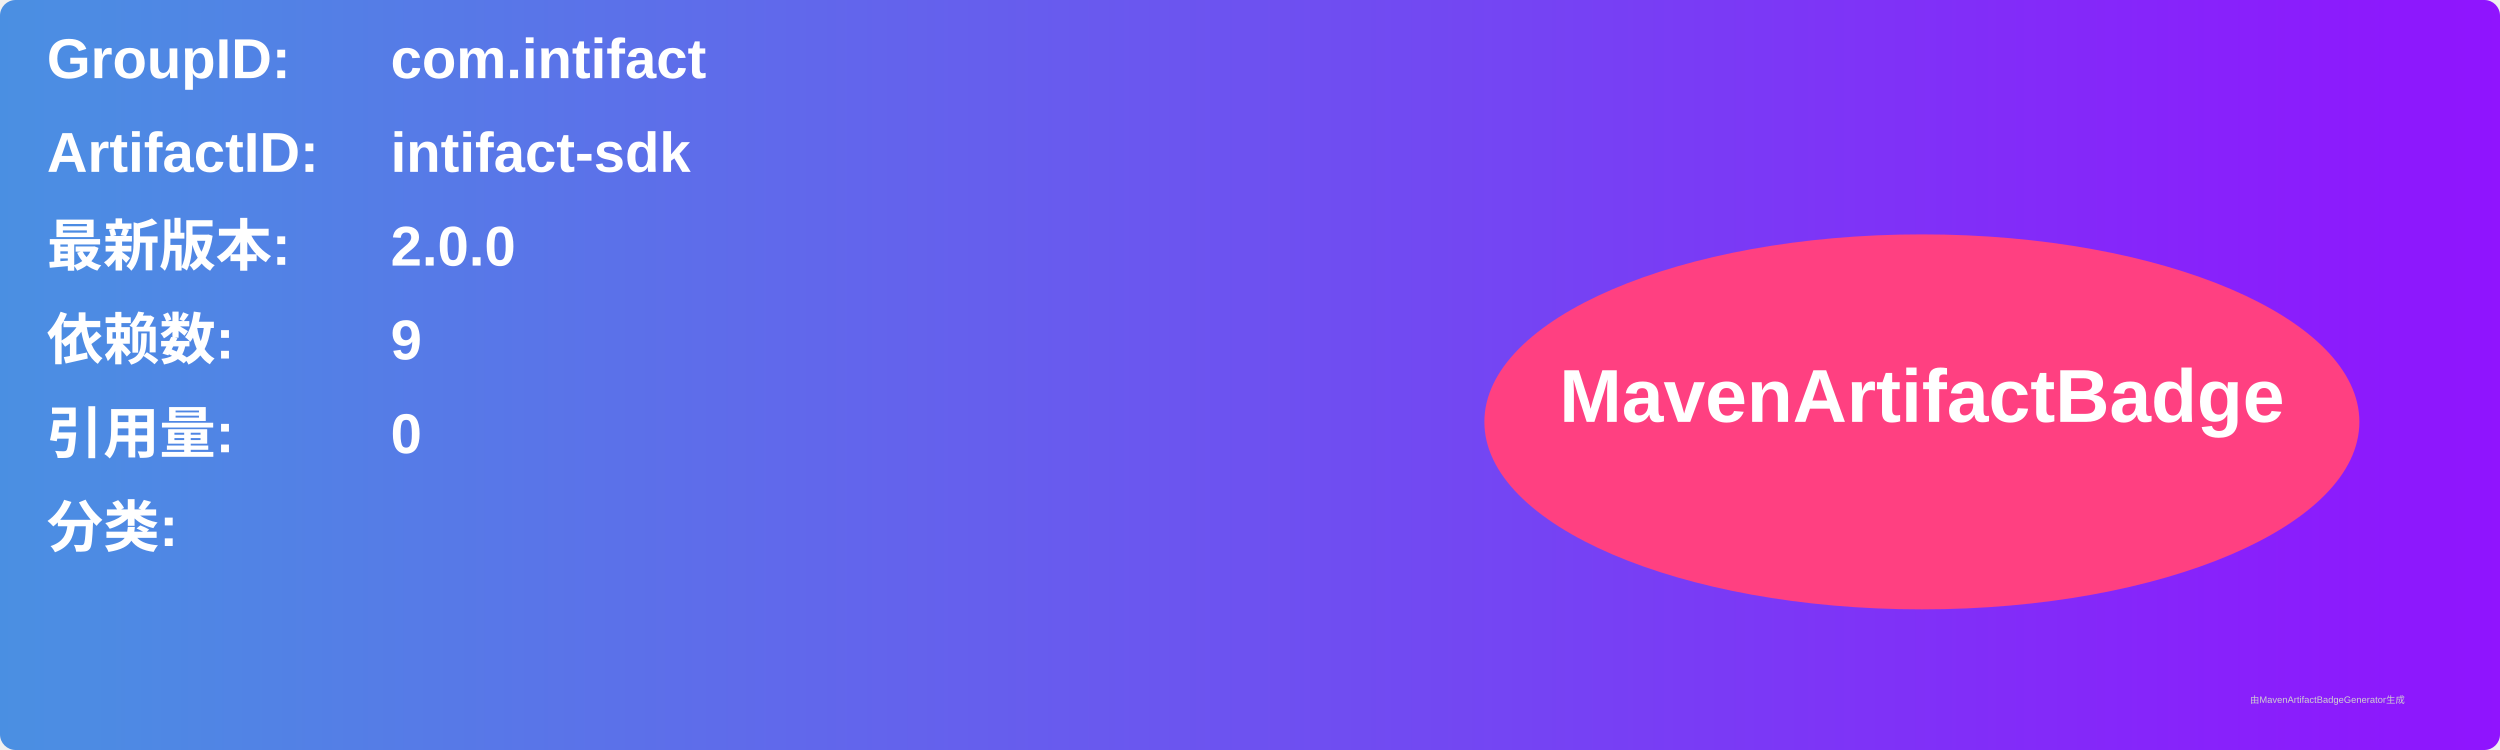
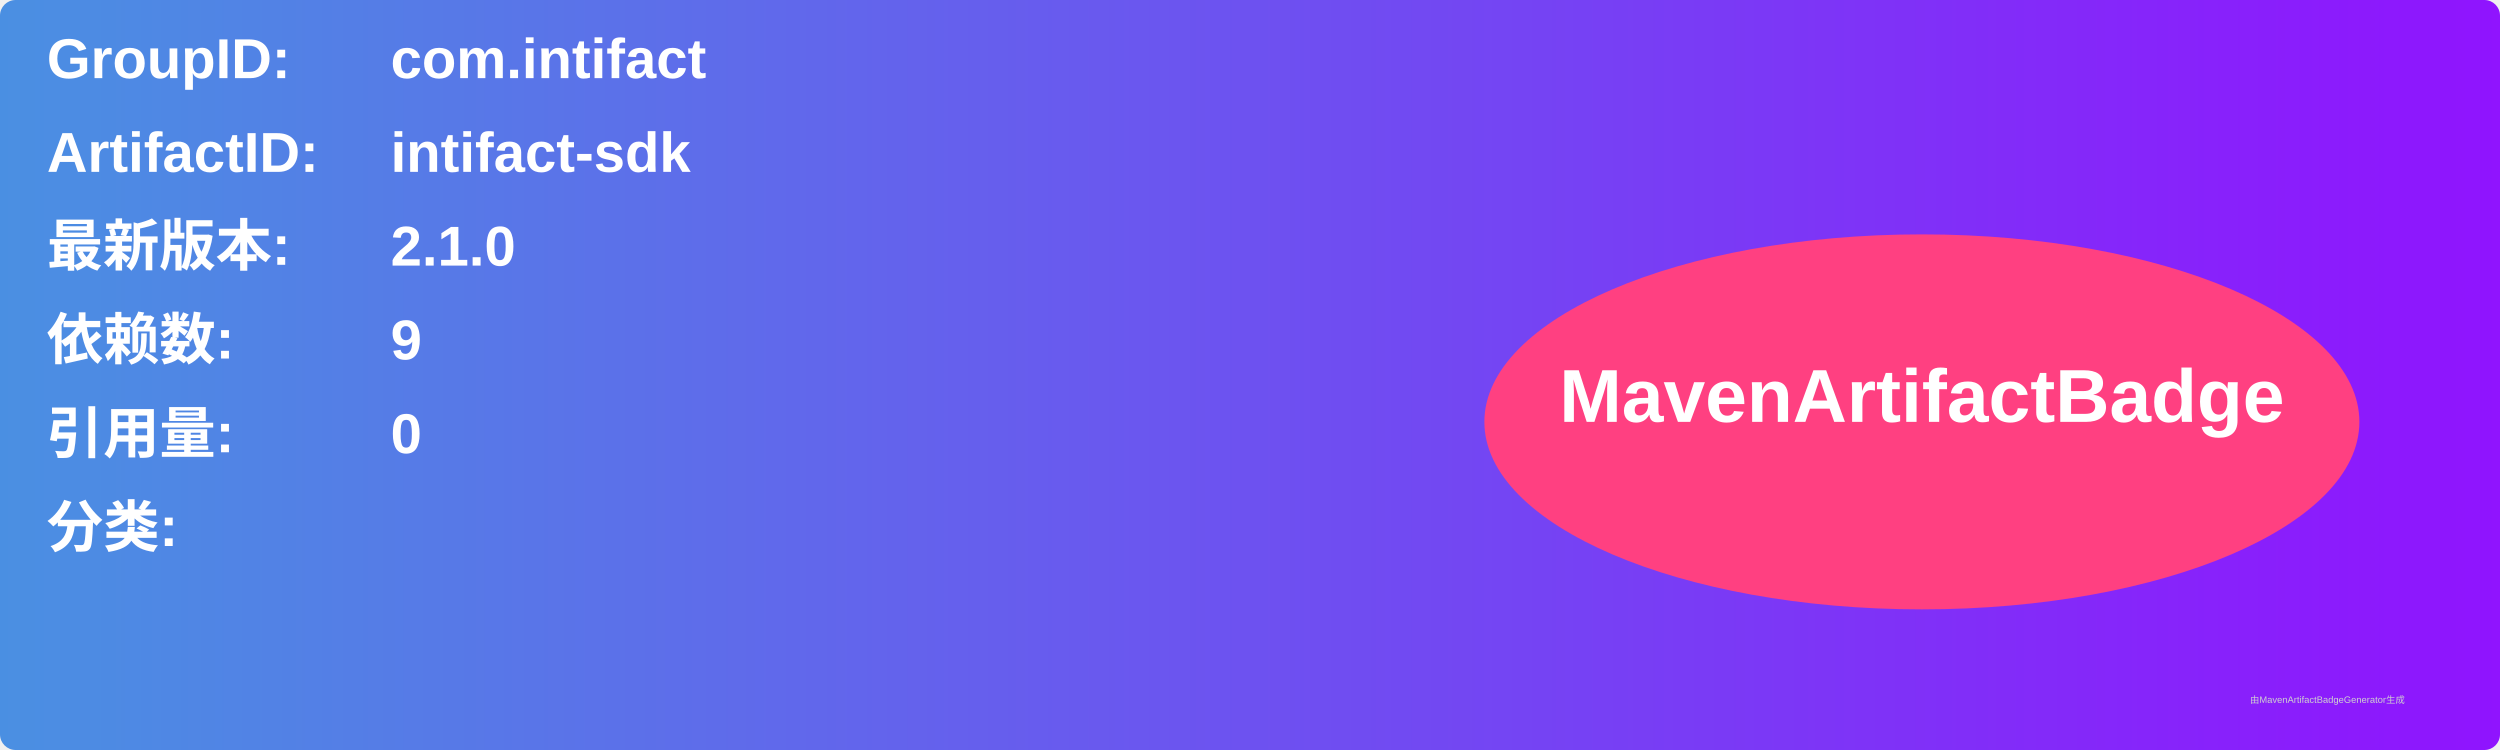
<svg xmlns="http://www.w3.org/2000/svg" width="800" height="240" viewBox="0 0 800 240">
  <linearGradient id="grad" x1="0%" y1="0%" x2="100%" y2="0%">
    <stop offset="0%" stop-color="#4a90e2" />
    <stop offset="100%" stop-color="#9013fe" />
  </linearGradient>
  <rect width="100%" height="100%" rx="5" ry="5" fill="url(#grad)" />
  <g transform="translate(15, 15)">
    <text x="0" y="10" font-family="Arial" font-size="18" fill="white" font-weight="bold" width="260">GroupID:</text>
    <text x="110" y="10" font-family="Arial" font-size="18" fill="white" font-weight="bold" width="460">com.intifact</text>
    <text x="0" y="40" font-family="Arial" font-size="18" fill="white" font-weight="bold" width="260">ArtifactID:</text>
    <text x="110" y="40" font-family="Arial" font-size="18" fill="white" font-weight="bold" width="460">intifact-sdk</text>
    <text x="0" y="70" font-family="Arial" font-size="18" fill="white" font-weight="bold">最新版本:</text>
    <text x="110" y="70" font-family="Arial" font-size="18" fill="white" font-weight="bold">
-       <tspan font-weight="bold">2.0.0</tspan>
+       <tspan font-weight="bold">2.1.0</tspan>
    </text>
    <text x="0" y="100" font-family="Arial" font-size="18" fill="white" font-weight="bold">依赖数: </text>
    <text x="110" y="100" font-family="Arial" font-size="18" fill="white">
      <tspan font-weight="bold">9</tspan>
    </text>
    <text x="0" y="130" font-family="Arial" font-size="18" fill="white" font-weight="bold">引用量: </text>
    <text x="110" y="130" font-family="Arial" font-size="18" fill="white">
      <tspan font-weight="bold">0</tspan>
    </text>
    <text x="0" y="160" font-family="Arial" font-size="18" fill="white" font-weight="bold">分类:</text>
    <text x="10" y="190" font-family="Arial" font-size="10" fill="white">
      <tspan font-weight="bold" />
    </text>
    <ellipse cx="600" cy="120" rx="140" ry="60" fill="#ff4081" />
    <text x="600" y="120" text-anchor="middle" font-family="Arial" font-size="24" fill="white" font-weight="bold">MavenArtifactBadge</text>
  </g>
  <text x="720" y="225" font-family="Arial" font-size="3" fill="#d0d0d0">由MavenArtifactBadgeGenerator生成</text>
</svg>
